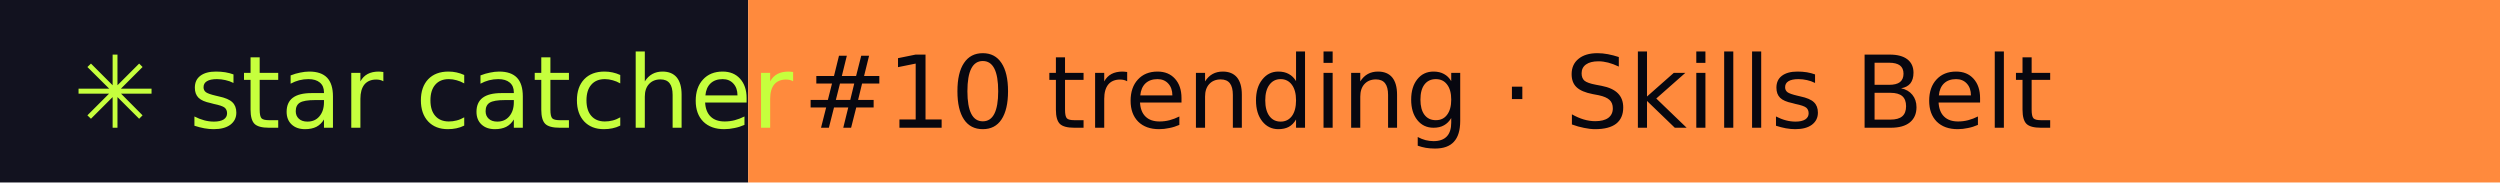
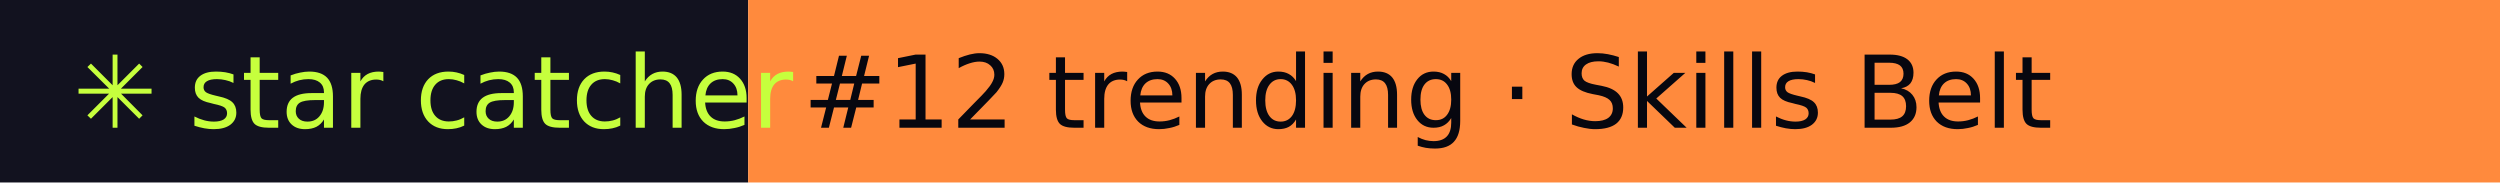
- <svg xmlns="http://www.w3.org/2000/svg" width="274" height="20" role="img" aria-label="star catcher: #10 trending · Skills Belt">
+ <svg xmlns="http://www.w3.org/2000/svg" width="274" height="20" role="img" aria-label="star catcher: #12 trending · Skills Belt">
  <rect width="82" height="20" fill="#12121F" />
  <rect x="82" width="192" height="20" fill="#FF8A3D" />
  <g font-family="Verdana,DejaVu Sans,sans-serif" font-size="11">
    <text x="8" y="14" fill="#C6FF3D">✳ star catcher</text>
-     <text x="88" y="14" fill="#07070F">#10 trending · Skills Belt</text>
+     <text x="88" y="14" fill="#07070F">#12 trending · Skills Belt</text>
  </g>
</svg>
